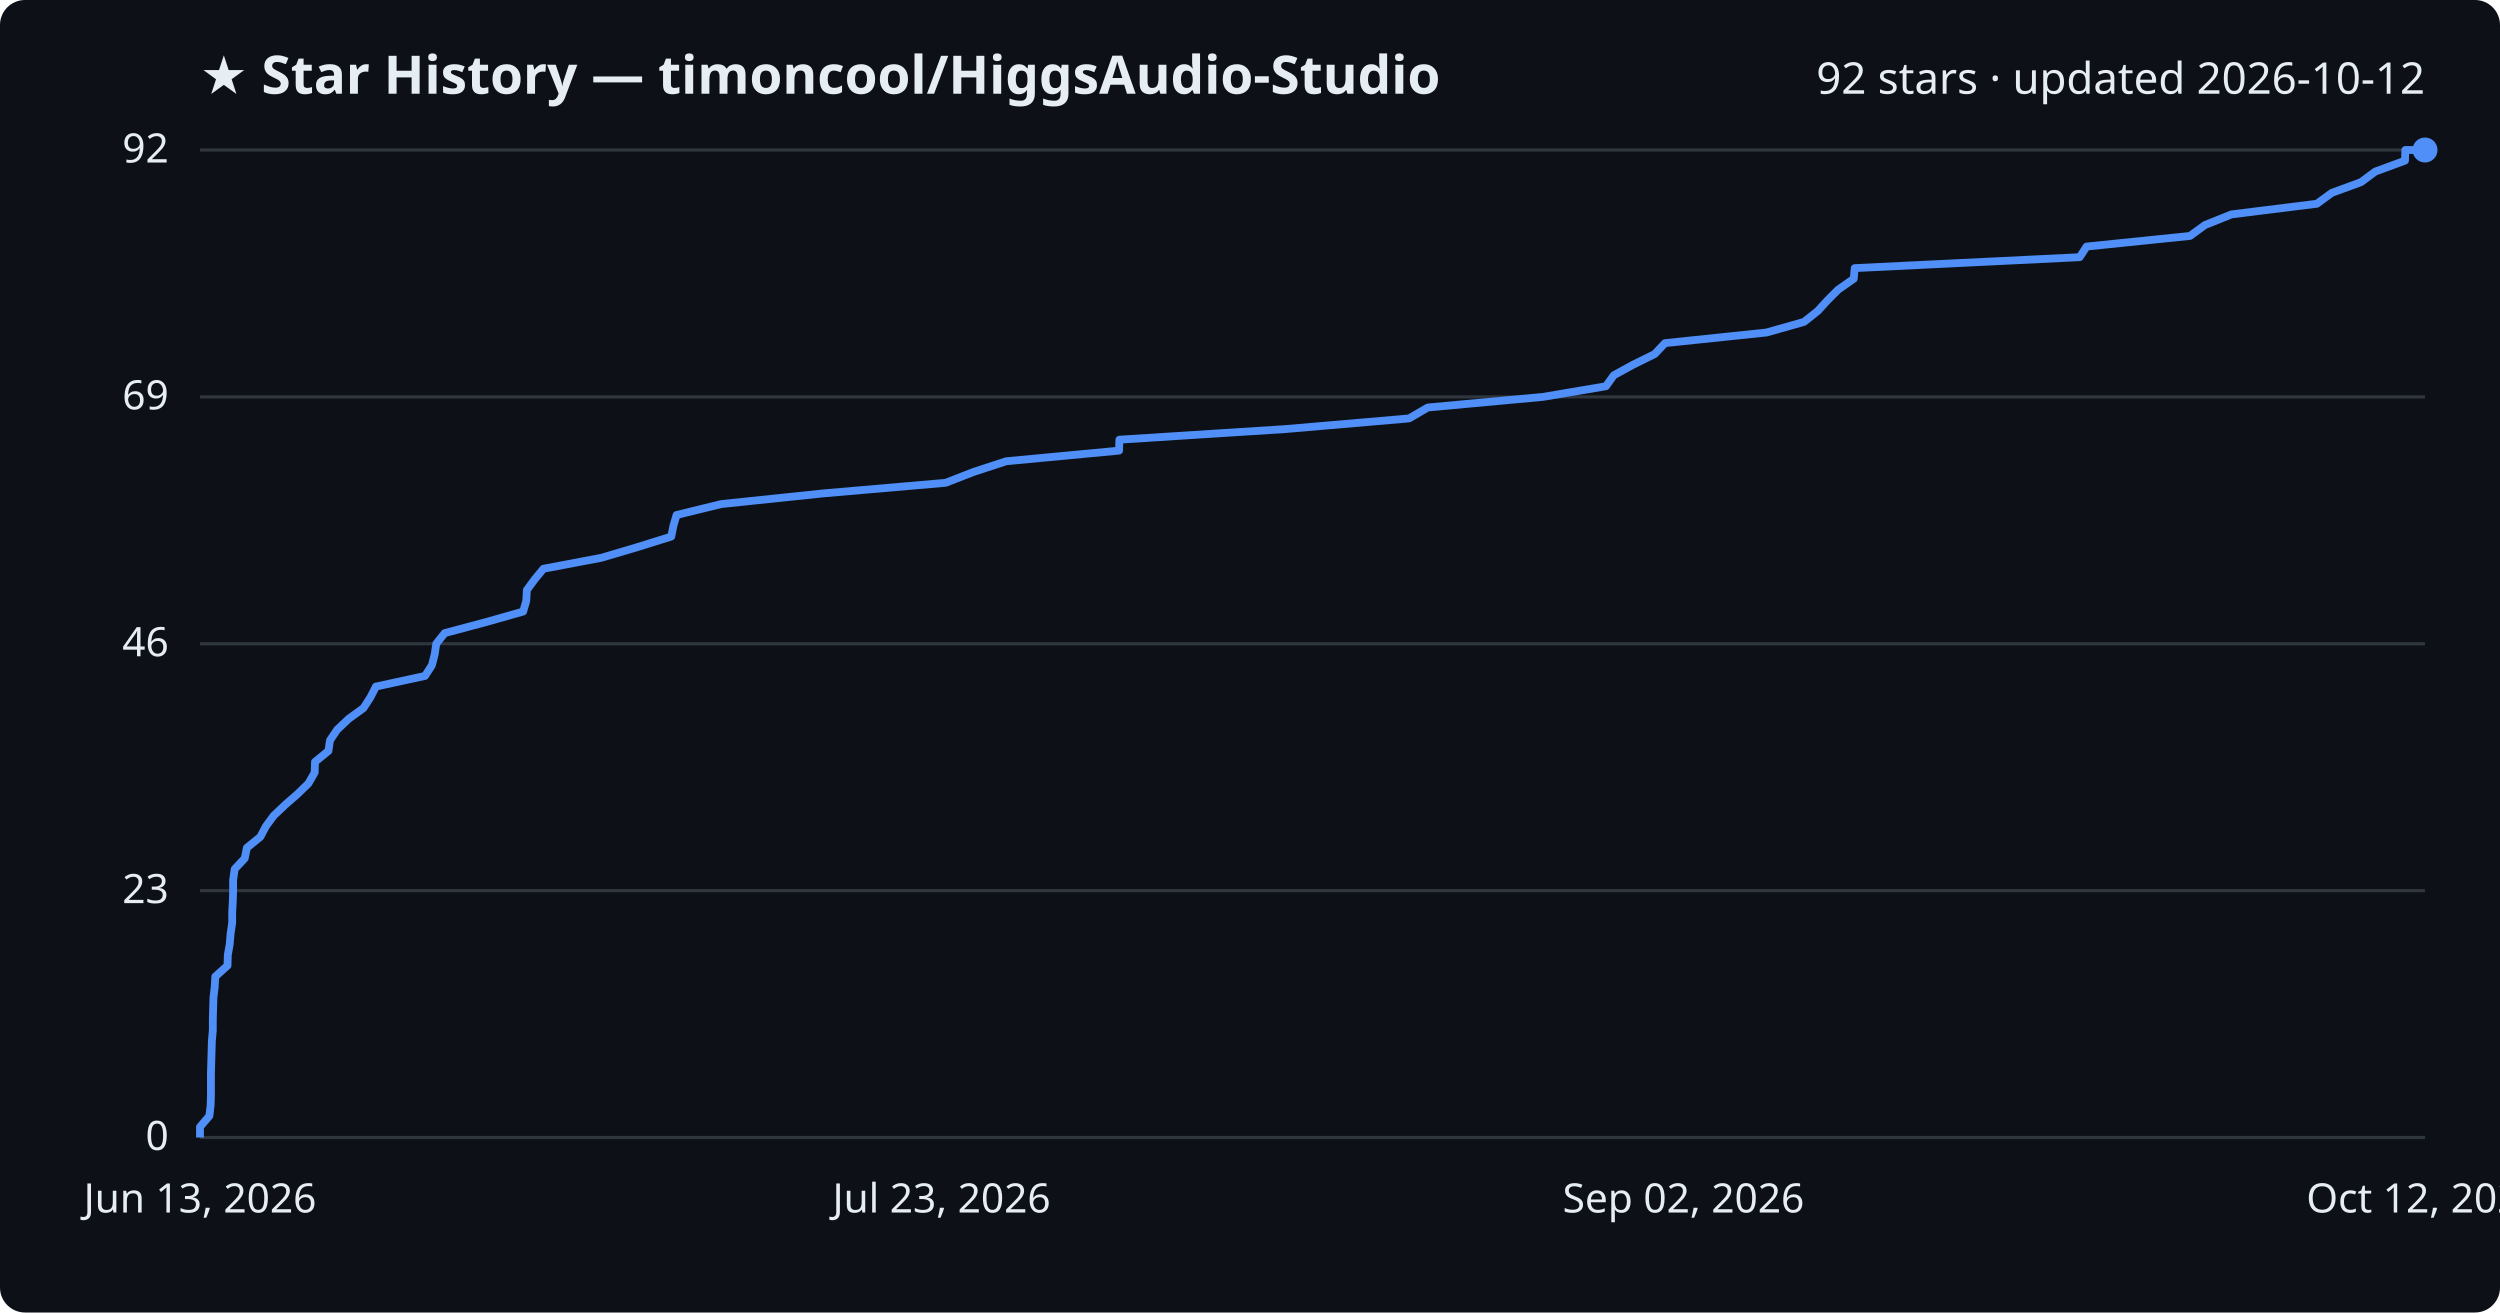
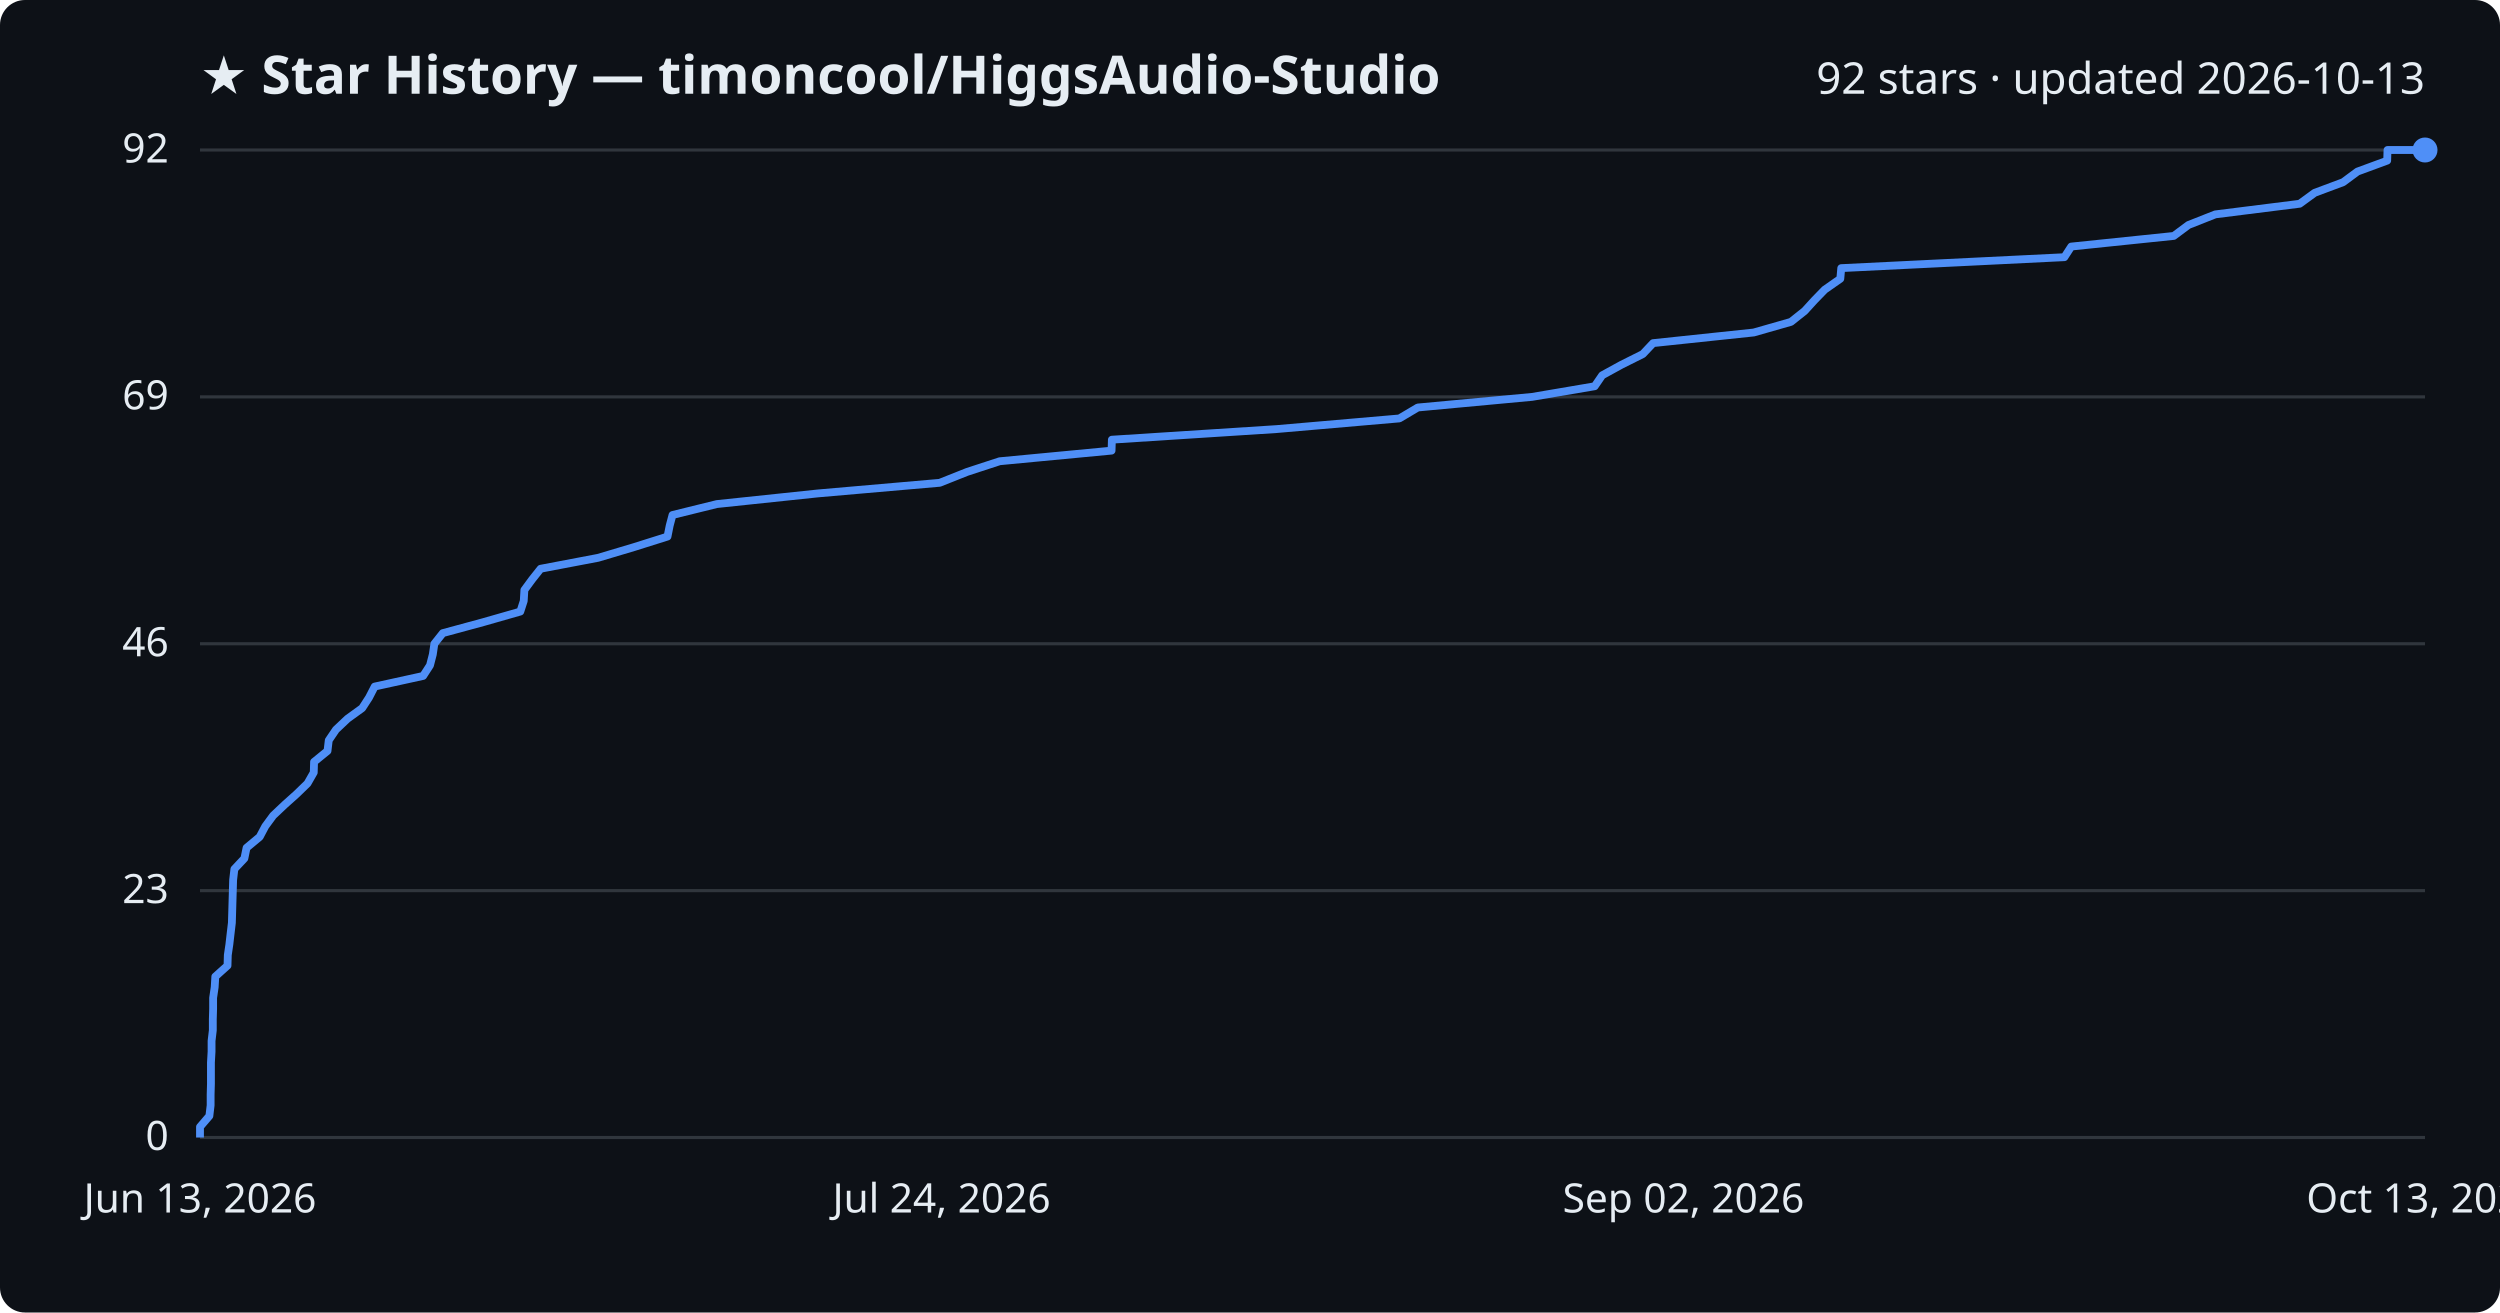
<svg xmlns="http://www.w3.org/2000/svg" viewBox="0 0 800 420" font-family="Segoe UI, sans-serif">
  <rect width="800" height="420" fill="#0d1117" rx="8" />
  <text x="64" y="30" fill="#e6edf3" font-size="17" font-weight="700">★ Star History — timoncool/HiggsAudio-Studio</text>
-   <text x="776" y="30" fill="#e6edf3" font-size="14" text-anchor="end">92 stars · updated 2026-10-12</text>
+   <text x="776" y="30" fill="#e6edf3" font-size="14" text-anchor="end">92 stars · updated 2026-10-13</text>
  <line x1="64" y1="364.0" x2="776" y2="364.0" stroke="#30363d" stroke-width="1" />
  <text x="54" y="368.0" fill="#e6edf3" font-size="13" text-anchor="end">0</text>
  <line x1="64" y1="285.0" x2="776" y2="285.0" stroke="#30363d" stroke-width="1" />
  <text x="54" y="289.0" fill="#e6edf3" font-size="13" text-anchor="end">23</text>
  <line x1="64" y1="206.0" x2="776" y2="206.0" stroke="#30363d" stroke-width="1" />
  <text x="54" y="210.0" fill="#e6edf3" font-size="13" text-anchor="end">46</text>
  <line x1="64" y1="127.0" x2="776" y2="127.0" stroke="#30363d" stroke-width="1" />
  <text x="54" y="131.0" fill="#e6edf3" font-size="13" text-anchor="end">69</text>
  <line x1="64" y1="48.0" x2="776" y2="48.0" stroke="#30363d" stroke-width="1" />
  <text x="54" y="52.0" fill="#e6edf3" font-size="13" text-anchor="end">92</text>
-   <path d="M64.0,364.0 L64.0,360.6 L67.0,357.1 L67.4,353.7 L67.5,350.3 L67.5,346.8 L67.5,343.4 L67.6,340.0 L67.7,336.5 L67.8,333.1 L68.1,329.7 L68.1,326.2 L68.2,322.8 L68.3,319.3 L68.7,315.9 L68.9,312.5 L72.8,309.0 L72.9,305.6 L73.5,302.2 L73.8,298.7 L74.3,295.3 L74.3,291.9 L74.5,288.4 L74.6,285.0 L74.6,281.6 L75.1,278.1 L78.3,274.7 L79.0,271.3 L83.3,267.8 L85.1,264.4 L87.6,261.0 L91.3,257.5 L95.2,254.1 L98.7,250.7 L100.7,247.2 L100.8,243.8 L105.1,240.3 L105.6,236.9 L107.9,233.5 L111.6,230.0 L116.3,226.6 L118.5,223.2 L120.3,219.7 L136.0,216.3 L138.2,212.9 L139.1,209.4 L139.6,206.0 L142.3,202.6 L155.4,199.1 L167.4,195.7 L168.4,192.3 L168.6,188.8 L171.1,185.4 L173.9,182.0 L192.4,178.5 L203.9,175.1 L214.8,171.7 L215.5,168.2 L216.5,164.8 L230.8,161.3 L263.3,157.9 L302.6,154.5 L311.6,151.0 L322.0,147.6 L358.1,144.2 L358.2,140.7 L411.4,137.3 L450.9,133.9 L456.9,130.4 L493.8,127.0 L513.9,123.6 L516.4,120.1 L522.6,116.7 L529.5,113.3 L532.8,109.8 L565.3,106.4 L577.3,103.0 L581.7,99.5 L584.8,96.1 L588.2,92.7 L593.2,89.2 L593.5,85.8 L665.5,82.3 L667.7,78.9 L700.8,75.5 L705.6,72.0 L714.1,68.6 L741.4,65.2 L746.2,61.7 L755.5,58.3 L760.1,54.9 L769.6,51.4 L769.7,48.0 L776.0,48.0" fill="none" stroke="#4f8ff7" stroke-width="2.5" stroke-linejoin="round" />
+   <path d="M64.0,364.0 L64.0,360.6 L67.0,357.1 L67.4,353.7 L67.4,350.3 L67.5,346.8 L67.5,343.4 L67.5,340.0 L67.7,336.5 L67.7,333.1 L68.1,329.7 L68.1,326.2 L68.2,322.8 L68.2,319.3 L68.7,315.9 L68.9,312.5 L72.8,309.0 L72.9,305.6 L73.4,302.2 L73.8,298.7 L74.2,295.3 L74.3,291.9 L74.4,288.4 L74.5,285.0 L74.6,281.6 L75.0,278.1 L78.2,274.7 L78.9,271.3 L83.1,267.8 L84.9,264.4 L87.4,261.0 L91.1,257.5 L94.9,254.1 L98.4,250.7 L100.4,247.2 L100.5,243.8 L104.8,240.3 L105.2,236.9 L107.5,233.5 L111.2,230.0 L115.9,226.6 L118.1,223.2 L119.9,219.7 L135.4,216.3 L137.6,212.9 L138.5,209.4 L139.0,206.0 L141.7,202.6 L154.6,199.1 L166.5,195.7 L167.6,192.3 L167.8,188.8 L170.3,185.4 L173.0,182.0 L191.4,178.5 L202.8,175.1 L213.6,171.7 L214.3,168.2 L215.2,164.8 L229.4,161.3 L261.7,157.9 L300.7,154.5 L309.5,151.0 L319.9,147.6 L355.7,144.2 L355.8,140.7 L408.6,137.3 L447.8,133.9 L453.7,130.4 L490.3,127.0 L510.3,123.6 L512.7,120.1 L518.9,116.7 L525.7,113.3 L529.0,109.8 L561.2,106.4 L573.1,103.0 L577.5,99.5 L580.6,96.1 L583.9,92.7 L588.9,89.2 L589.2,85.8 L660.6,82.3 L662.8,78.9 L695.6,75.5 L700.3,72.0 L708.9,68.6 L735.9,65.2 L740.7,61.7 L749.8,58.3 L754.4,54.9 L763.9,51.4 L764.0,48.0 L776.0,48.0" fill="none" stroke="#4f8ff7" stroke-width="2.5" stroke-linejoin="round" />
  <circle cx="776.0" cy="48.0" r="4" fill="#4f8ff7" />
  <text x="64.0" y="388" fill="#e6edf3" font-size="13" text-anchor="middle">Jun 13, 2026</text>
-   <text x="301.3" y="388" fill="#e6edf3" font-size="13" text-anchor="middle">Jul 23, 2026</text>
+   <text x="301.3" y="388" fill="#e6edf3" font-size="13" text-anchor="middle">Jul 24, 2026</text>
  <text x="538.7" y="388" fill="#e6edf3" font-size="13" text-anchor="middle">Sep 02, 2026</text>
-   <text x="776.0" y="388" fill="#e6edf3" font-size="13" text-anchor="middle">Oct 12, 2026</text>
+   <text x="776.0" y="388" fill="#e6edf3" font-size="13" text-anchor="middle">Oct 13, 2026</text>
</svg>
